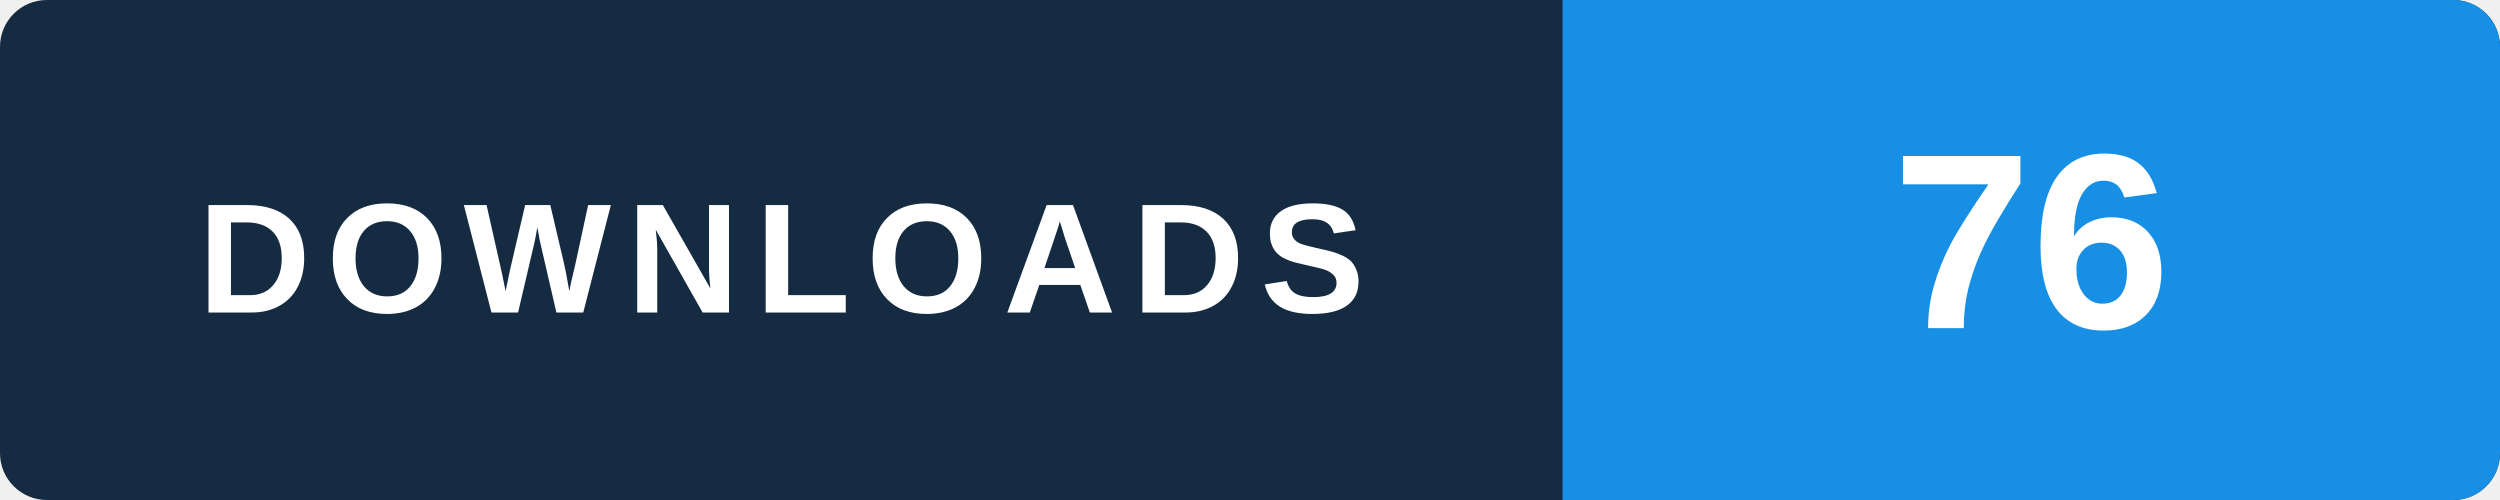
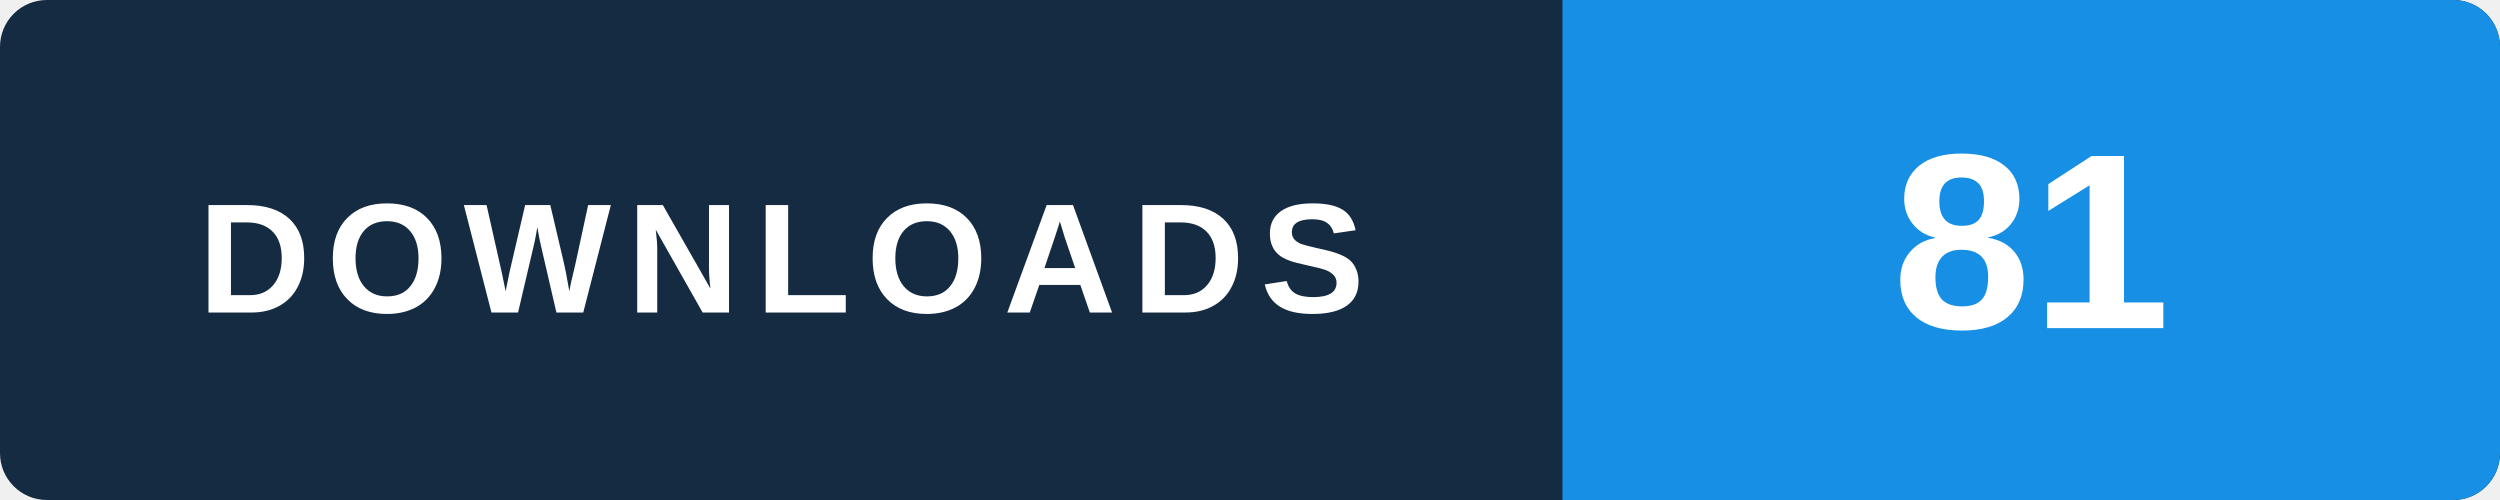
- <svg xmlns="http://www.w3.org/2000/svg" width="160" height="32" viewBox="0 0 160 32" role="img" aria-label="WINDOWS v2.0.0 / MEDIA_KOLFAT_2.0.0_Setup.exe: 76 GitHub package downloads, checked 2026-11-16 00:23 UTC">
+ <svg xmlns="http://www.w3.org/2000/svg" width="160" height="32" viewBox="0 0 160 32" role="img" aria-label="WINDOWS v2.0.0 / MEDIA_KOLFAT_2.0.0_Setup.exe: 81 GitHub package downloads, checked 2026-11-16 07:19 UTC">
  <rect width="160" height="32" rx="3" fill="#152b42" />
  <path d="M100 0h57a3 3 0 0 1 3 3v26a3 3 0 0 1-3 3h-57z" fill="#168fe5" />
  <text x="50" y="20" text-anchor="middle" fill="#ffffff" font-family="Arial,Helvetica,sans-serif" font-size="10" font-weight="700" letter-spacing="1">DOWNLOADS</text>
-   <text x="130" y="21" text-anchor="middle" fill="#ffffff" font-family="Arial,Helvetica,sans-serif" font-size="16" font-weight="700">76</text>
+   <text x="130" y="21" text-anchor="middle" fill="#ffffff" font-family="Arial,Helvetica,sans-serif" font-size="16" font-weight="700">81</text>
</svg>
